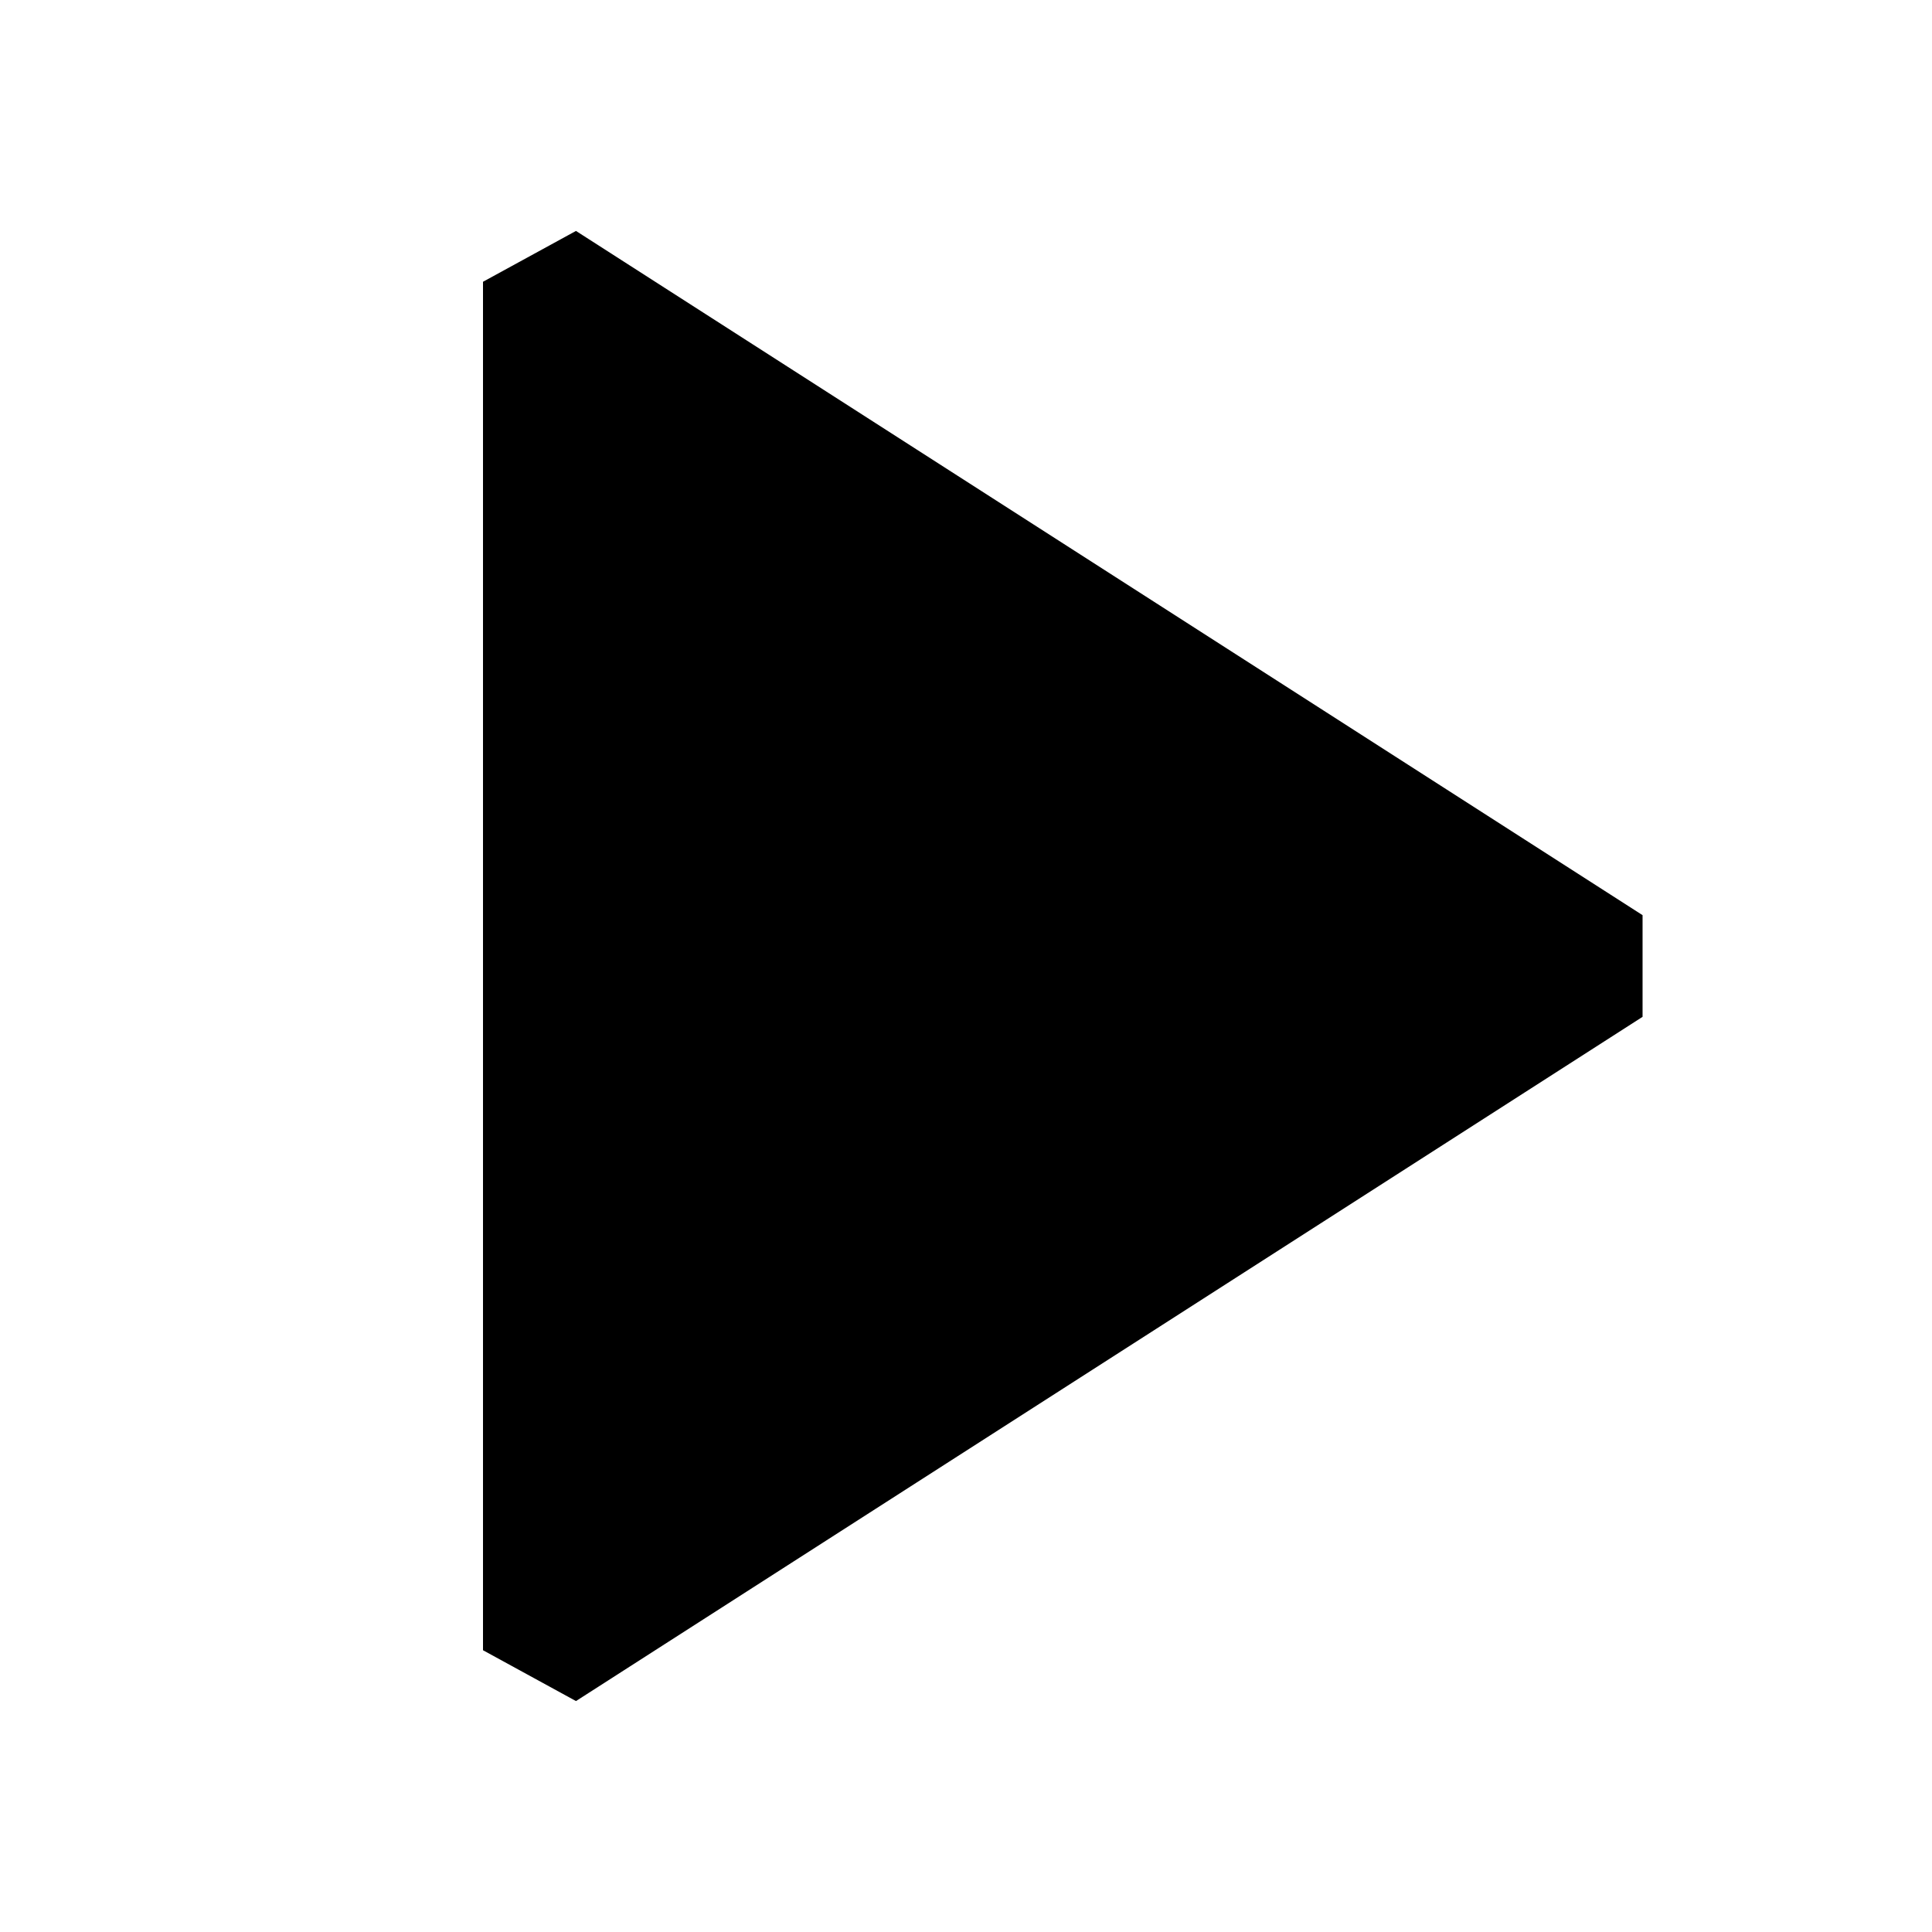
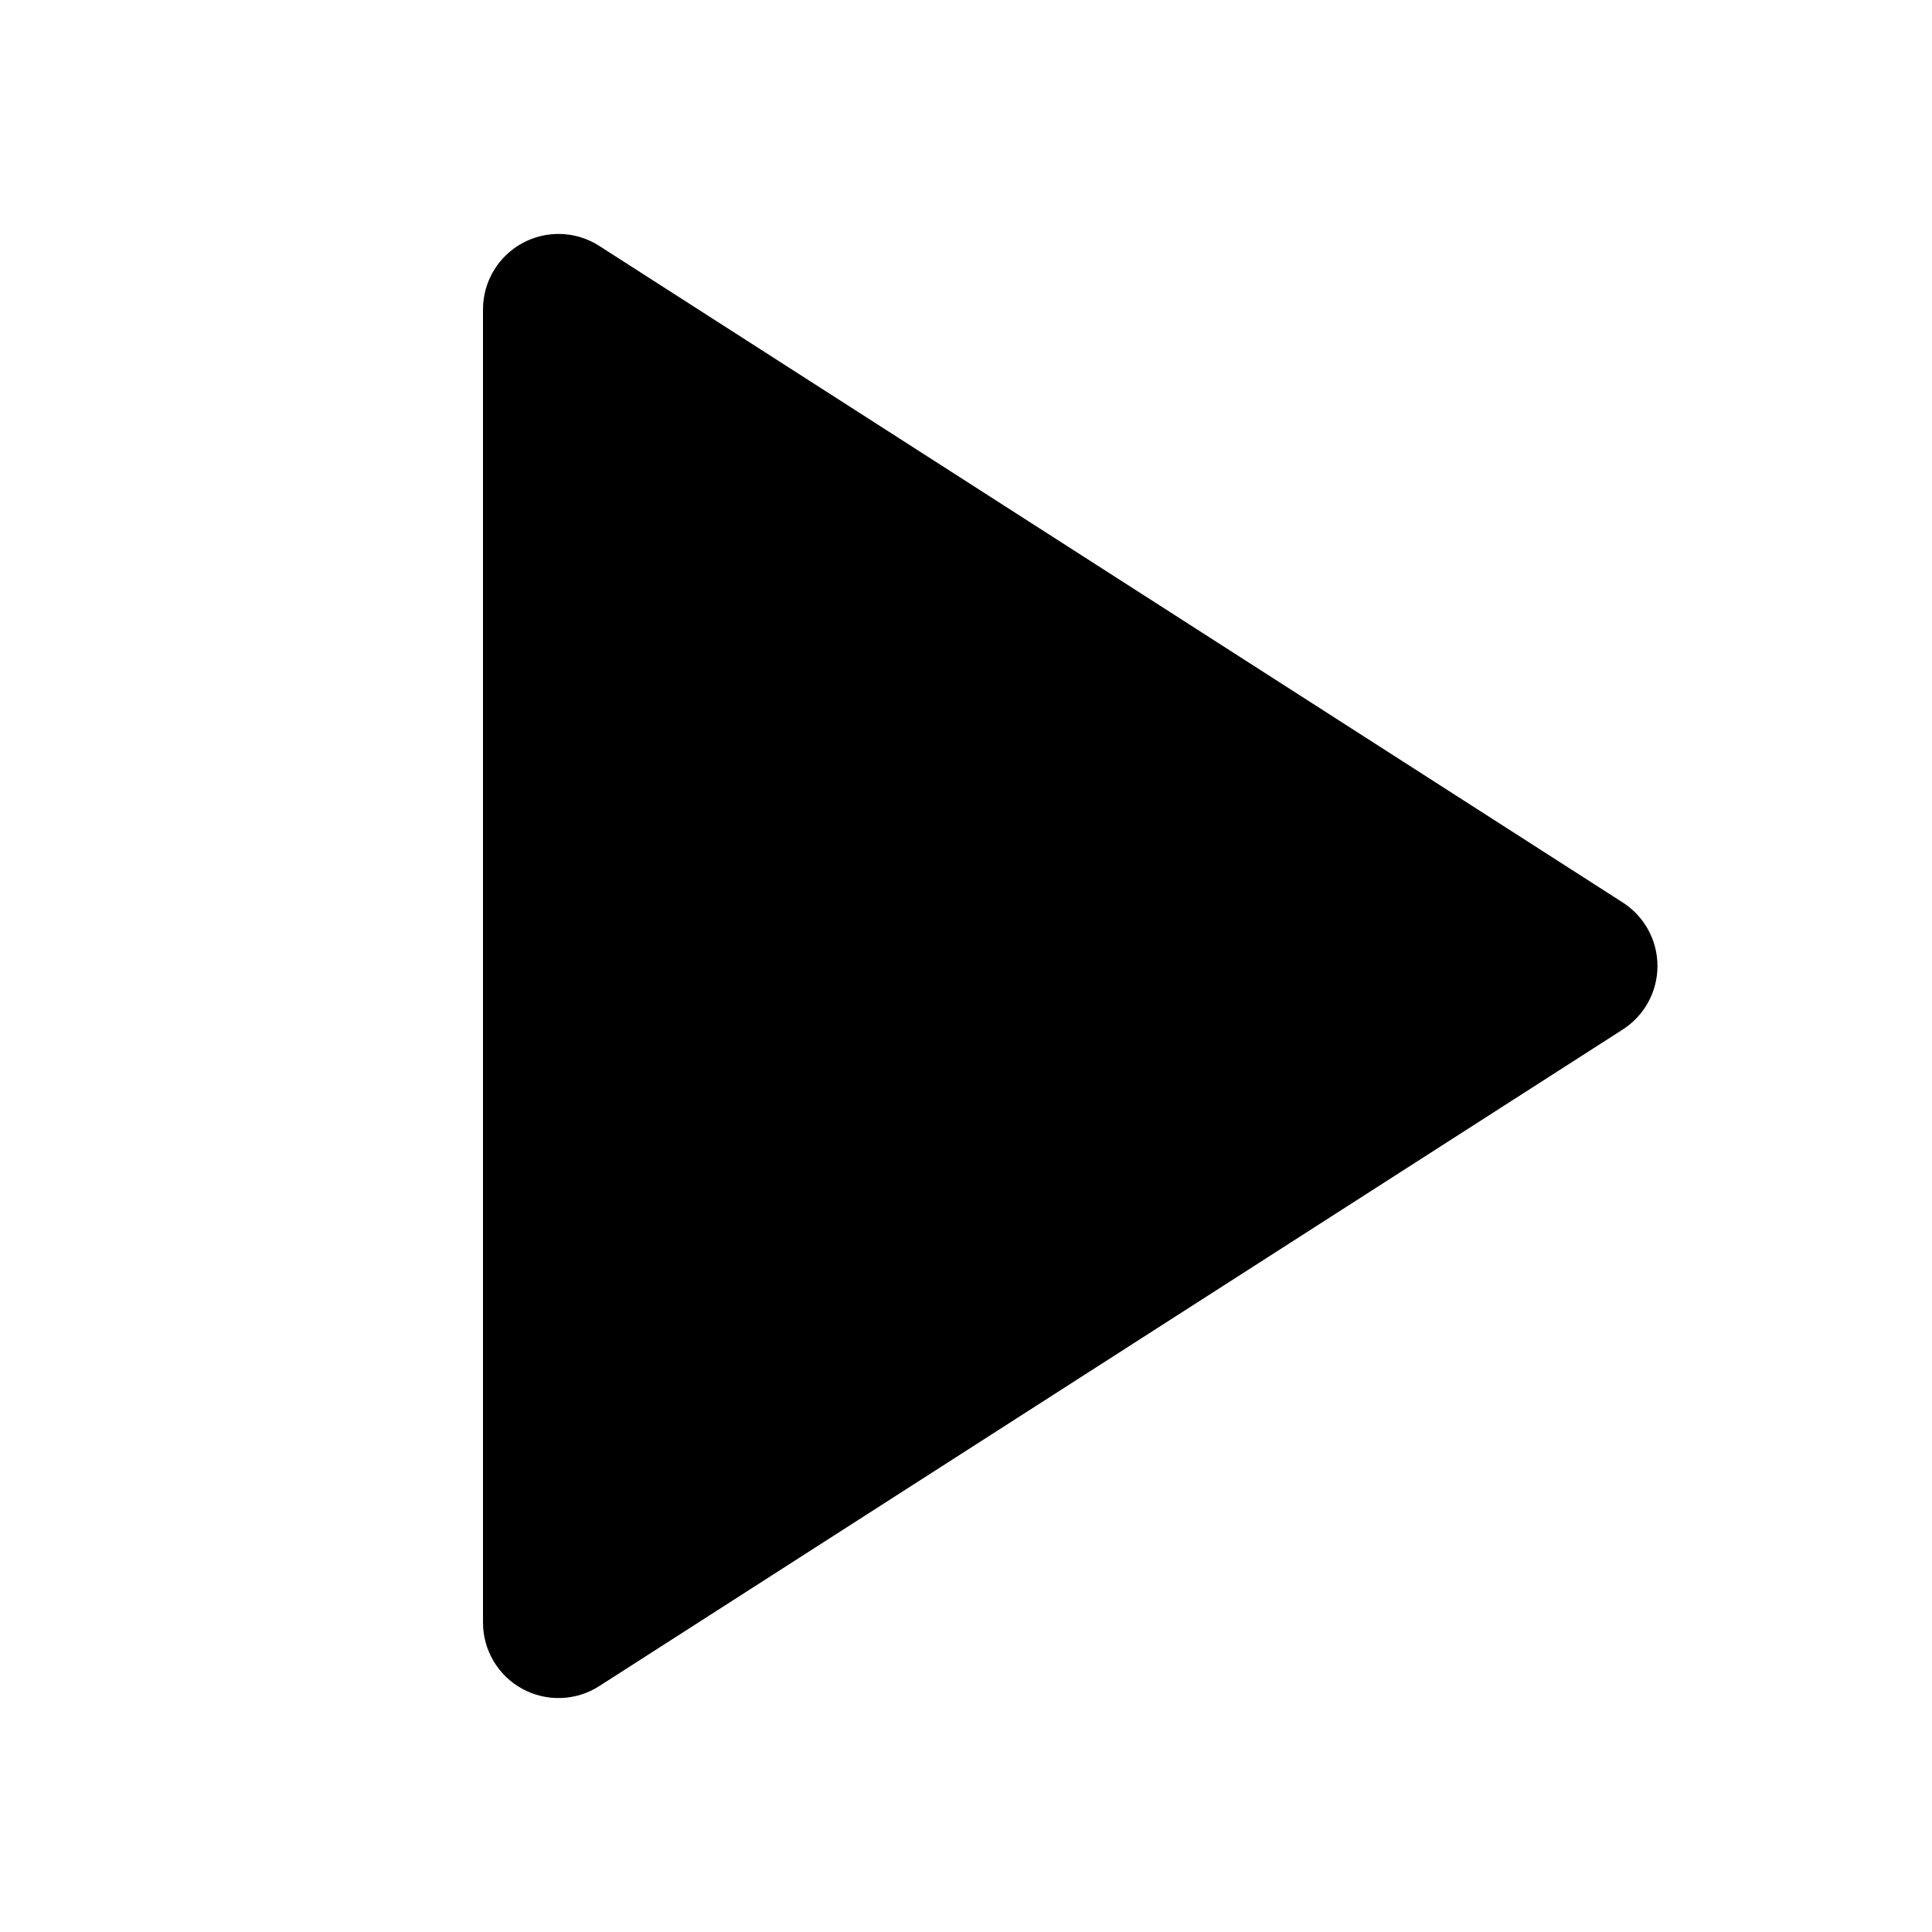
<svg xmlns="http://www.w3.org/2000/svg" viewBox="0 0 32 32">
-   <path fill-rule="evenodd" d="M9.54 28.175l17.666-11.333v-1.684L9.54 3.825 8 4.667v22.666l1.54.842z" />
+   <path fill-rule="evenodd" d="M26.878 17.052a1.25 1.25 0 000-2.104L9.924 4.072A1.25 1.25 0 008 5.124v21.752a1.25 1.25 0 001.924 1.052l16.954-10.876z" />
</svg>
